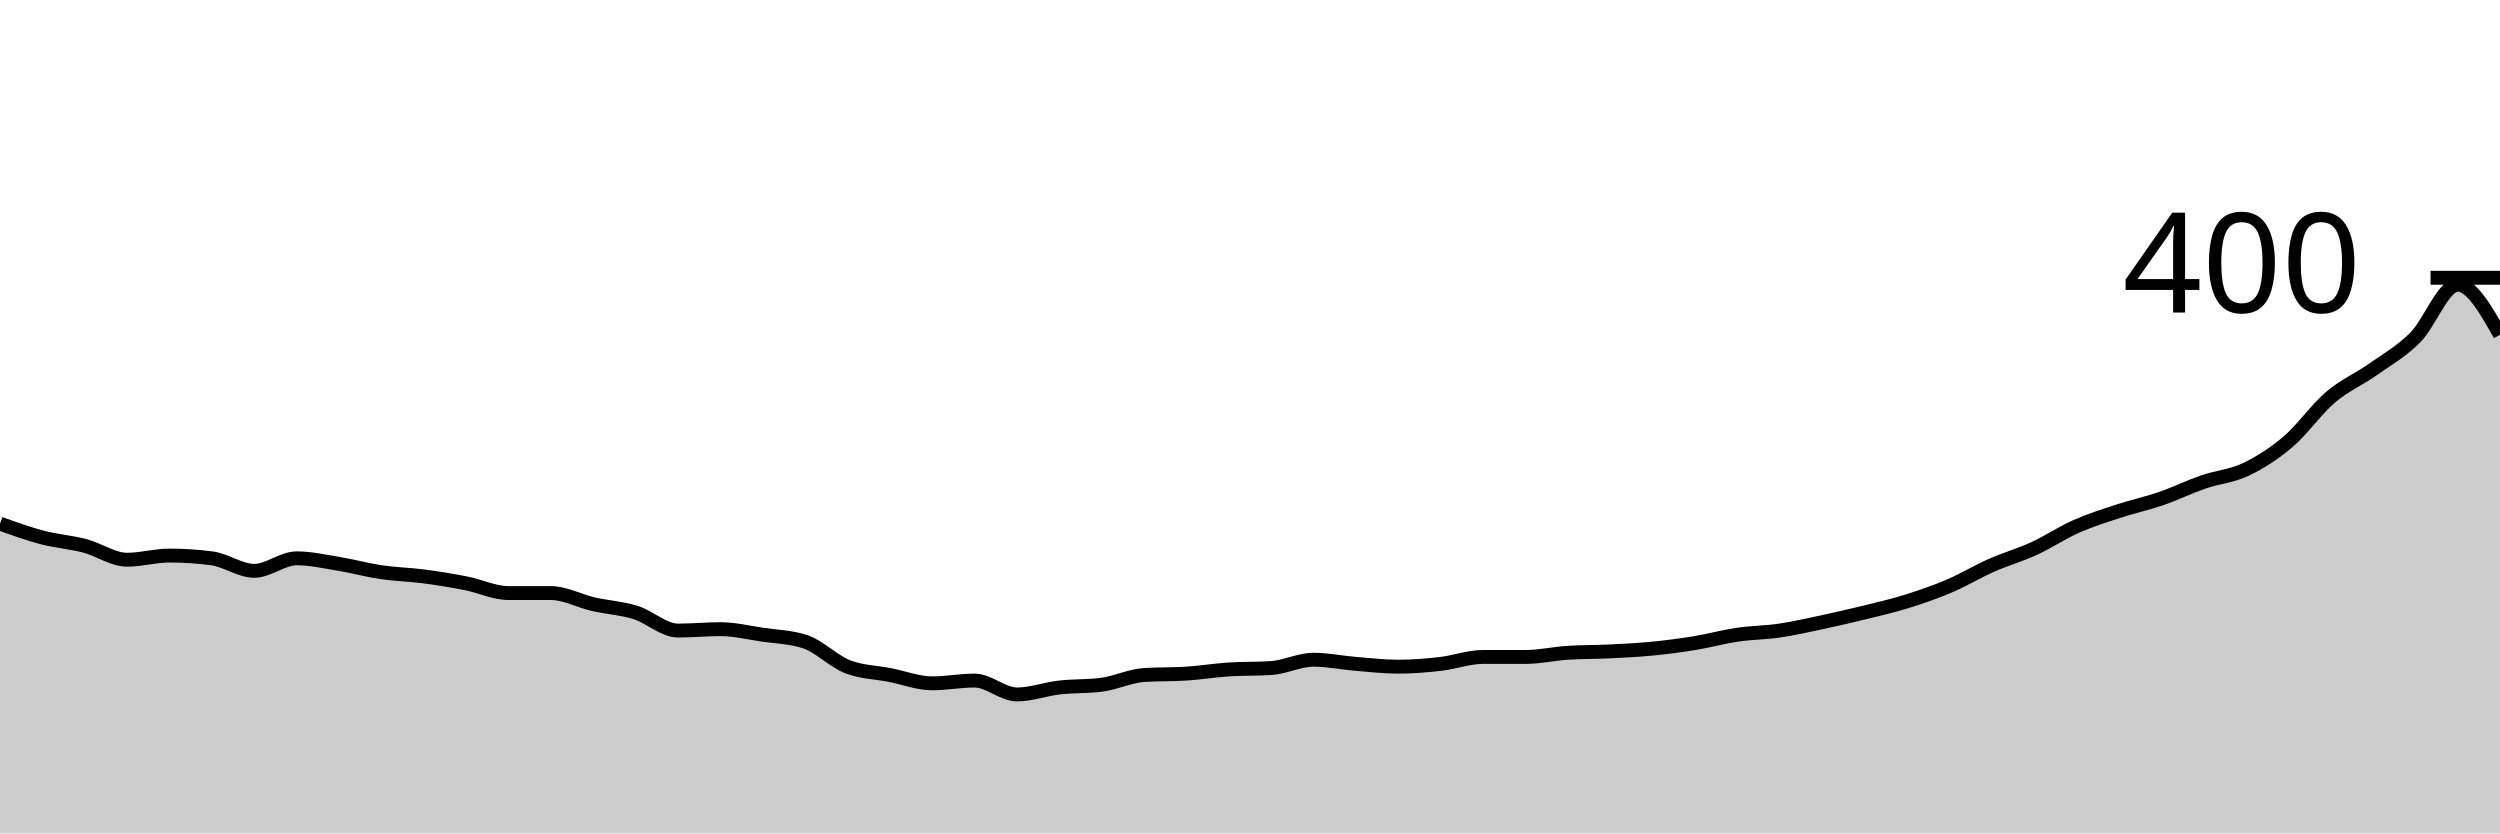
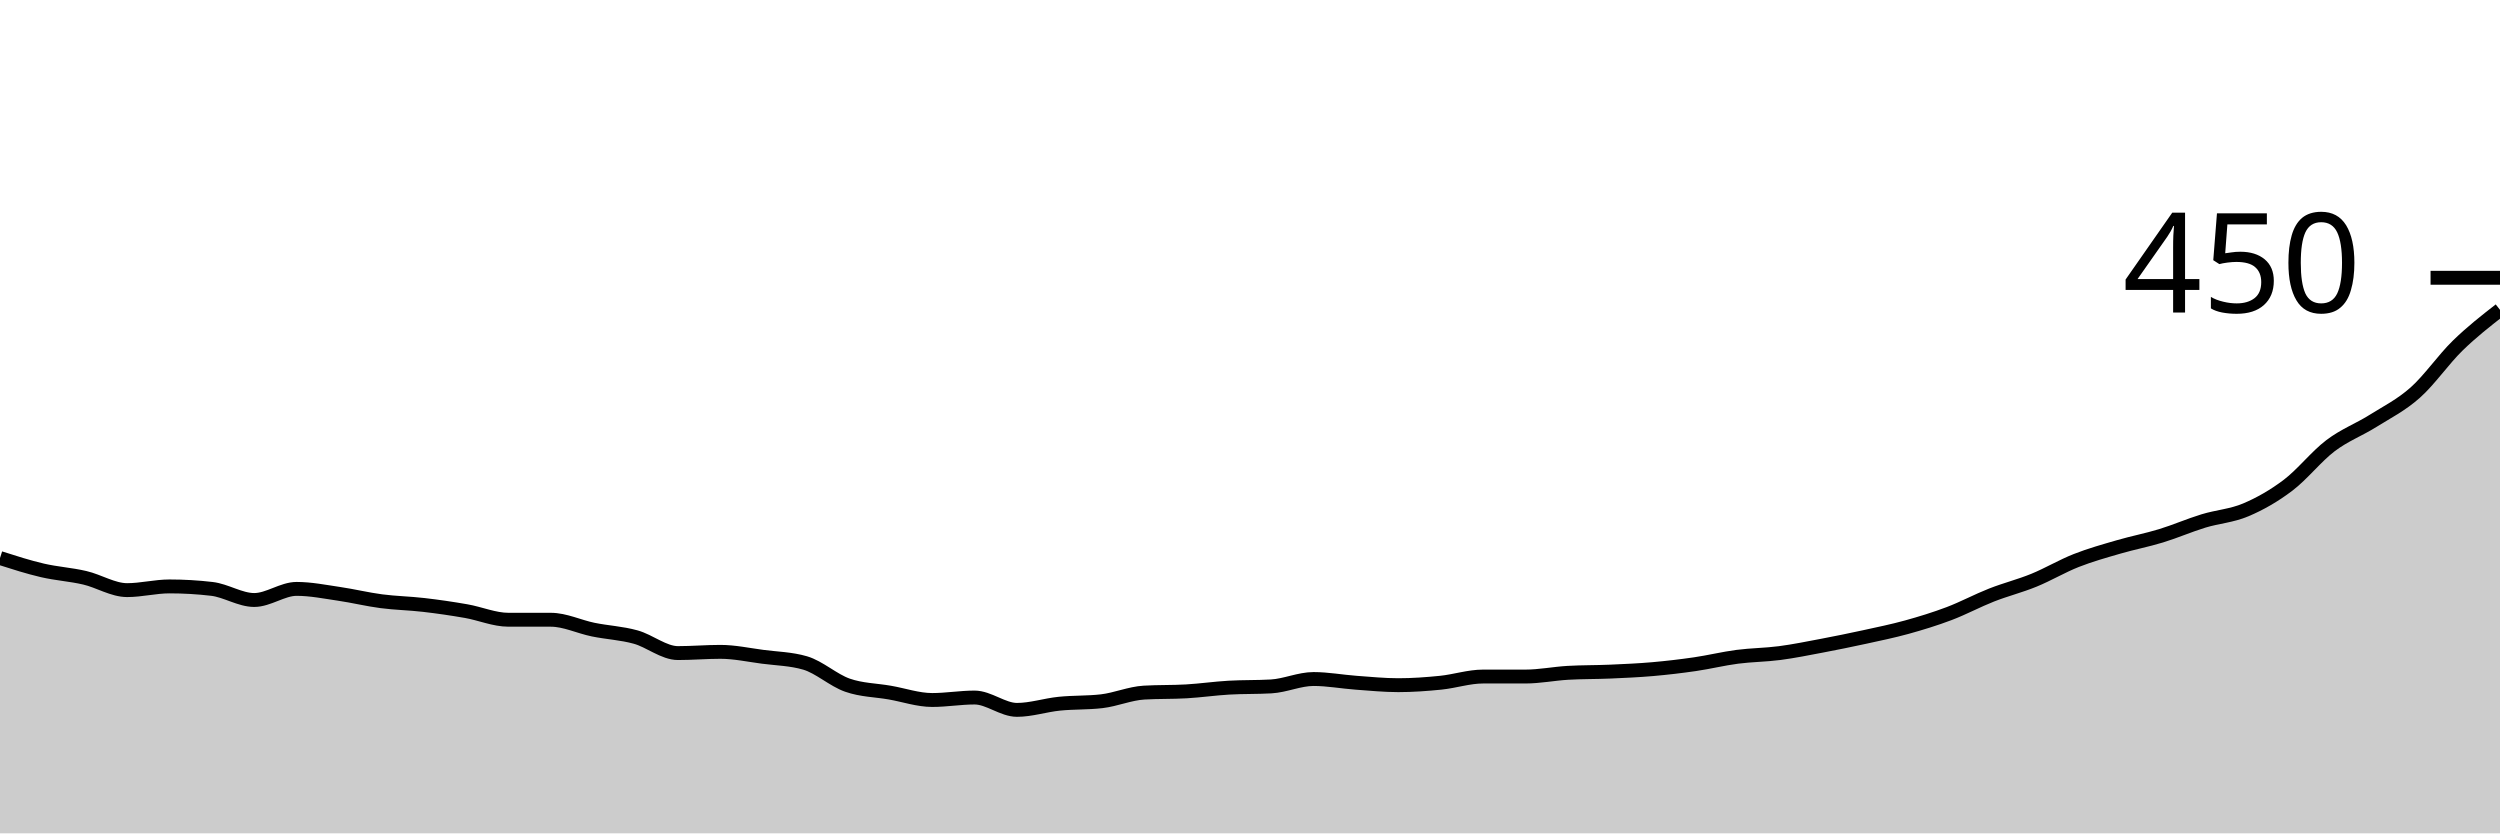
<svg xmlns="http://www.w3.org/2000/svg" viewBox="0 0 180 60">
  <g transform="translate(0,20)">
-     <path class="area" fill="rgba(0, 0, 0, 0.2)" d="M0,17.7C1.017,18.067,2.034,18.433,3.051,18.7C4.068,18.967,5.085,19.033,6.102,19.3C7.119,19.567,8.136,20.3,9.153,20.3C10.169,20.3,11.186,20,12.203,20C13.22,20,14.237,20.067,15.254,20.2C16.271,20.333,17.288,21.1,18.305,21.1C19.322,21.1,20.339,20.2,21.356,20.2C22.373,20.2,23.39,20.433,24.407,20.6C25.424,20.767,26.441,21.05,27.458,21.2C28.475,21.35,29.492,21.367,30.508,21.5C31.525,21.633,32.542,21.8,33.559,22C34.576,22.2,35.593,22.7,36.61,22.7C37.627,22.7,38.644,22.7,39.661,22.7C40.678,22.7,41.695,23.267,42.712,23.5C43.729,23.733,44.746,23.783,45.763,24.1C46.78,24.417,47.797,25.4,48.814,25.4C49.831,25.4,50.847,25.3,51.864,25.3C52.881,25.3,53.898,25.55,54.915,25.7C55.932,25.85,56.949,25.867,57.966,26.2C58.983,26.533,60,27.6,61.017,28C62.034,28.4,63.051,28.4,64.068,28.6C65.085,28.8,66.102,29.2,67.119,29.2C68.136,29.2,69.153,29,70.169,29C71.186,29,72.203,30,73.22,30C74.237,30,75.254,29.617,76.271,29.5C77.288,29.383,78.305,29.433,79.322,29.3C80.339,29.167,81.356,28.667,82.373,28.6C83.39,28.533,84.407,28.567,85.424,28.5C86.441,28.433,87.458,28.267,88.475,28.2C89.492,28.133,90.508,28.167,91.525,28.1C92.542,28.033,93.559,27.5,94.576,27.5C95.593,27.5,96.61,27.717,97.627,27.8C98.644,27.883,99.661,28,100.678,28C101.695,28,102.712,27.917,103.729,27.8C104.746,27.683,105.763,27.3,106.78,27.3C107.797,27.3,108.814,27.3,109.831,27.3C110.847,27.3,111.864,27.067,112.881,27C113.898,26.933,114.915,26.95,115.932,26.9C116.949,26.85,117.966,26.8,118.983,26.7C120,26.6,121.017,26.467,122.034,26.3C123.051,26.133,124.068,25.85,125.085,25.7C126.102,25.55,127.119,25.55,128.136,25.4C129.153,25.25,130.169,25.017,131.186,24.8C132.203,24.583,133.22,24.35,134.237,24.1C135.254,23.85,136.271,23.617,137.288,23.3C138.305,22.983,139.322,22.633,140.339,22.2C141.356,21.767,142.373,21.15,143.39,20.7C144.407,20.25,145.424,19.967,146.441,19.5C147.458,19.033,148.475,18.35,149.492,17.9C150.508,17.45,151.525,17.133,152.542,16.8C153.559,16.467,154.576,16.25,155.593,15.9C156.61,15.55,157.627,15.05,158.644,14.7C159.661,14.35,160.678,14.283,161.695,13.8C162.712,13.317,163.729,12.667,164.746,11.8C165.763,10.933,166.78,9.467,167.797,8.6C168.814,7.733,169.831,7.317,170.847,6.6C171.864,5.883,172.881,5.317,173.898,4.3C174.915,3.283,175.932,0.5,176.949,0.5C177.966,0.5,178.983,2.3,180,4.1L180,40C178.983,40,177.966,40,176.949,40C175.932,40,174.915,40,173.898,40C172.881,40,171.864,40,170.847,40C169.831,40,168.814,40,167.797,40C166.78,40,165.763,40,164.746,40C163.729,40,162.712,40,161.695,40C160.678,40,159.661,40,158.644,40C157.627,40,156.61,40,155.593,40C154.576,40,153.559,40,152.542,40C151.525,40,150.508,40,149.492,40C148.475,40,147.458,40,146.441,40C145.424,40,144.407,40,143.39,40C142.373,40,141.356,40,140.339,40C139.322,40,138.305,40,137.288,40C136.271,40,135.254,40,134.237,40C133.22,40,132.203,40,131.186,40C130.169,40,129.153,40,128.136,40C127.119,40,126.102,40,125.085,40C124.068,40,123.051,40,122.034,40C121.017,40,120,40,118.983,40C117.966,40,116.949,40,115.932,40C114.915,40,113.898,40,112.881,40C111.864,40,110.847,40,109.831,40C108.814,40,107.797,40,106.78,40C105.763,40,104.746,40,103.729,40C102.712,40,101.695,40,100.678,40C99.661,40,98.644,40,97.627,40C96.61,40,95.593,40,94.576,40C93.559,40,92.542,40,91.525,40C90.508,40,89.492,40,88.475,40C87.458,40,86.441,40,85.424,40C84.407,40,83.39,40,82.373,40C81.356,40,80.339,40,79.322,40C78.305,40,77.288,40,76.271,40C75.254,40,74.237,40,73.22,40C72.203,40,71.186,40,70.169,40C69.153,40,68.136,40,67.119,40C66.102,40,65.085,40,64.068,40C63.051,40,62.034,40,61.017,40C60,40,58.983,40,57.966,40C56.949,40,55.932,40,54.915,40C53.898,40,52.881,40,51.864,40C50.847,40,49.831,40,48.814,40C47.797,40,46.78,40,45.763,40C44.746,40,43.729,40,42.712,40C41.695,40,40.678,40,39.661,40C38.644,40,37.627,40,36.61,40C35.593,40,34.576,40,33.559,40C32.542,40,31.525,40,30.508,40C29.492,40,28.475,40,27.458,40C26.441,40,25.424,40,24.407,40C23.39,40,22.373,40,21.356,40C20.339,40,19.322,40,18.305,40C17.288,40,16.271,40,15.254,40C14.237,40,13.22,40,12.203,40C11.186,40,10.169,40,9.153,40C8.136,40,7.119,40,6.102,40C5.085,40,4.068,40,3.051,40C2.034,40,1.017,40,0,40Z" />
-     <path class="line" stroke="black" fill="none" d="M0,17.7C1.017,18.067,2.034,18.433,3.051,18.7C4.068,18.967,5.085,19.033,6.102,19.3C7.119,19.567,8.136,20.3,9.153,20.3C10.169,20.3,11.186,20,12.203,20C13.22,20,14.237,20.067,15.254,20.2C16.271,20.333,17.288,21.1,18.305,21.1C19.322,21.1,20.339,20.2,21.356,20.2C22.373,20.2,23.39,20.433,24.407,20.6C25.424,20.767,26.441,21.05,27.458,21.2C28.475,21.35,29.492,21.367,30.508,21.5C31.525,21.633,32.542,21.8,33.559,22C34.576,22.2,35.593,22.7,36.61,22.7C37.627,22.7,38.644,22.7,39.661,22.7C40.678,22.7,41.695,23.267,42.712,23.5C43.729,23.733,44.746,23.783,45.763,24.1C46.78,24.417,47.797,25.4,48.814,25.4C49.831,25.4,50.847,25.3,51.864,25.3C52.881,25.3,53.898,25.55,54.915,25.7C55.932,25.85,56.949,25.867,57.966,26.2C58.983,26.533,60,27.6,61.017,28C62.034,28.4,63.051,28.4,64.068,28.6C65.085,28.8,66.102,29.2,67.119,29.2C68.136,29.2,69.153,29,70.169,29C71.186,29,72.203,30,73.22,30C74.237,30,75.254,29.617,76.271,29.5C77.288,29.383,78.305,29.433,79.322,29.3C80.339,29.167,81.356,28.667,82.373,28.6C83.39,28.533,84.407,28.567,85.424,28.5C86.441,28.433,87.458,28.267,88.475,28.2C89.492,28.133,90.508,28.167,91.525,28.1C92.542,28.033,93.559,27.5,94.576,27.5C95.593,27.5,96.61,27.717,97.627,27.8C98.644,27.883,99.661,28,100.678,28C101.695,28,102.712,27.917,103.729,27.8C104.746,27.683,105.763,27.3,106.78,27.3C107.797,27.3,108.814,27.3,109.831,27.3C110.847,27.3,111.864,27.067,112.881,27C113.898,26.933,114.915,26.95,115.932,26.9C116.949,26.85,117.966,26.8,118.983,26.7C120,26.6,121.017,26.467,122.034,26.3C123.051,26.133,124.068,25.85,125.085,25.7C126.102,25.55,127.119,25.55,128.136,25.4C129.153,25.25,130.169,25.017,131.186,24.8C132.203,24.583,133.22,24.35,134.237,24.1C135.254,23.85,136.271,23.617,137.288,23.3C138.305,22.983,139.322,22.633,140.339,22.2C141.356,21.767,142.373,21.15,143.39,20.7C144.407,20.25,145.424,19.967,146.441,19.5C147.458,19.033,148.475,18.35,149.492,17.9C150.508,17.45,151.525,17.133,152.542,16.8C153.559,16.467,154.576,16.25,155.593,15.9C156.61,15.55,157.627,15.05,158.644,14.7C159.661,14.35,160.678,14.283,161.695,13.8C162.712,13.317,163.729,12.667,164.746,11.8C165.763,10.933,166.78,9.467,167.797,8.6C168.814,7.733,169.831,7.317,170.847,6.6C171.864,5.883,172.881,5.317,173.898,4.3C174.915,3.283,175.932,0.5,176.949,0.5C177.966,0.5,178.983,2.3,180,4.1" />
+     <path class="area" fill="rgba(0, 0, 0, 0.2)" d="M0,20.178C1.017,20.504,2.034,20.83,3.051,21.067C4.068,21.304,5.085,21.363,6.102,21.6C7.119,21.837,8.136,22.489,9.153,22.489C10.169,22.489,11.186,22.222,12.203,22.222C13.22,22.222,14.237,22.281,15.254,22.4C16.271,22.519,17.288,23.2,18.305,23.2C19.322,23.2,20.339,22.4,21.356,22.4C22.373,22.4,23.39,22.607,24.407,22.756C25.424,22.904,26.441,23.156,27.458,23.289C28.475,23.422,29.492,23.437,30.508,23.556C31.525,23.674,32.542,23.822,33.559,24C34.576,24.178,35.593,24.622,36.61,24.622C37.627,24.622,38.644,24.622,39.661,24.622C40.678,24.622,41.695,25.126,42.712,25.333C43.729,25.541,44.746,25.585,45.763,25.867C46.78,26.148,47.797,27.022,48.814,27.022C49.831,27.022,50.847,26.933,51.864,26.933C52.881,26.933,53.898,27.156,54.915,27.289C55.932,27.422,56.949,27.437,57.966,27.733C58.983,28.03,60,28.978,61.017,29.333C62.034,29.689,63.051,29.689,64.068,29.867C65.085,30.044,66.102,30.4,67.119,30.4C68.136,30.4,69.153,30.222,70.169,30.222C71.186,30.222,72.203,31.111,73.22,31.111C74.237,31.111,75.254,30.77,76.271,30.667C77.288,30.563,78.305,30.607,79.322,30.489C80.339,30.37,81.356,29.926,82.373,29.867C83.39,29.807,84.407,29.837,85.424,29.778C86.441,29.719,87.458,29.57,88.475,29.511C89.492,29.452,90.508,29.481,91.525,29.422C92.542,29.363,93.559,28.889,94.576,28.889C95.593,28.889,96.61,29.081,97.627,29.156C98.644,29.23,99.661,29.333,100.678,29.333C101.695,29.333,102.712,29.259,103.729,29.156C104.746,29.052,105.763,28.711,106.78,28.711C107.797,28.711,108.814,28.711,109.831,28.711C110.847,28.711,111.864,28.504,112.881,28.444C113.898,28.385,114.915,28.4,115.932,28.356C116.949,28.311,117.966,28.267,118.983,28.178C120,28.089,121.017,27.97,122.034,27.822C123.051,27.674,124.068,27.422,125.085,27.289C126.102,27.156,127.119,27.156,128.136,27.022C129.153,26.889,130.169,26.681,131.186,26.489C132.203,26.296,133.22,26.089,134.237,25.867C135.254,25.644,136.271,25.437,137.288,25.156C138.305,24.874,139.322,24.563,140.339,24.178C141.356,23.793,142.373,23.244,143.39,22.844C144.407,22.444,145.424,22.193,146.441,21.778C147.458,21.363,148.475,20.756,149.492,20.356C150.508,19.956,151.525,19.674,152.542,19.378C153.559,19.081,154.576,18.889,155.593,18.578C156.61,18.267,157.627,17.822,158.644,17.511C159.661,17.2,160.678,17.141,161.695,16.711C162.712,16.281,163.729,15.704,164.746,14.933C165.763,14.163,166.78,12.859,167.797,12.089C168.814,11.319,169.831,10.948,170.847,10.311C171.864,9.674,172.881,9.17,173.898,8.267C174.915,7.363,175.932,5.881,176.949,4.889C177.966,3.896,178.983,3.104,180,2.311L180,40C178.983,40,177.966,40,176.949,40C175.932,40,174.915,40,173.898,40C172.881,40,171.864,40,170.847,40C169.831,40,168.814,40,167.797,40C166.78,40,165.763,40,164.746,40C163.729,40,162.712,40,161.695,40C160.678,40,159.661,40,158.644,40C157.627,40,156.61,40,155.593,40C154.576,40,153.559,40,152.542,40C151.525,40,150.508,40,149.492,40C148.475,40,147.458,40,146.441,40C145.424,40,144.407,40,143.39,40C142.373,40,141.356,40,140.339,40C139.322,40,138.305,40,137.288,40C136.271,40,135.254,40,134.237,40C133.22,40,132.203,40,131.186,40C130.169,40,129.153,40,128.136,40C127.119,40,126.102,40,125.085,40C124.068,40,123.051,40,122.034,40C121.017,40,120,40,118.983,40C117.966,40,116.949,40,115.932,40C114.915,40,113.898,40,112.881,40C111.864,40,110.847,40,109.831,40C108.814,40,107.797,40,106.78,40C105.763,40,104.746,40,103.729,40C102.712,40,101.695,40,100.678,40C99.661,40,98.644,40,97.627,40C96.61,40,95.593,40,94.576,40C93.559,40,92.542,40,91.525,40C90.508,40,89.492,40,88.475,40C87.458,40,86.441,40,85.424,40C84.407,40,83.39,40,82.373,40C81.356,40,80.339,40,79.322,40C78.305,40,77.288,40,76.271,40C75.254,40,74.237,40,73.22,40C72.203,40,71.186,40,70.169,40C69.153,40,68.136,40,67.119,40C66.102,40,65.085,40,64.068,40C63.051,40,62.034,40,61.017,40C60,40,58.983,40,57.966,40C56.949,40,55.932,40,54.915,40C53.898,40,52.881,40,51.864,40C50.847,40,49.831,40,48.814,40C47.797,40,46.78,40,45.763,40C44.746,40,43.729,40,42.712,40C41.695,40,40.678,40,39.661,40C38.644,40,37.627,40,36.61,40C35.593,40,34.576,40,33.559,40C32.542,40,31.525,40,30.508,40C29.492,40,28.475,40,27.458,40C26.441,40,25.424,40,24.407,40C23.39,40,22.373,40,21.356,40C20.339,40,19.322,40,18.305,40C17.288,40,16.271,40,15.254,40C14.237,40,13.22,40,12.203,40C11.186,40,10.169,40,9.153,40C8.136,40,7.119,40,6.102,40C5.085,40,4.068,40,3.051,40C2.034,40,1.017,40,0,40Z" />
+     <path class="line" stroke="black" fill="none" d="M0,20.178C1.017,20.504,2.034,20.83,3.051,21.067C4.068,21.304,5.085,21.363,6.102,21.6C7.119,21.837,8.136,22.489,9.153,22.489C10.169,22.489,11.186,22.222,12.203,22.222C13.22,22.222,14.237,22.281,15.254,22.4C16.271,22.519,17.288,23.2,18.305,23.2C19.322,23.2,20.339,22.4,21.356,22.4C22.373,22.4,23.39,22.607,24.407,22.756C25.424,22.904,26.441,23.156,27.458,23.289C28.475,23.422,29.492,23.437,30.508,23.556C31.525,23.674,32.542,23.822,33.559,24C34.576,24.178,35.593,24.622,36.61,24.622C37.627,24.622,38.644,24.622,39.661,24.622C40.678,24.622,41.695,25.126,42.712,25.333C43.729,25.541,44.746,25.585,45.763,25.867C46.78,26.148,47.797,27.022,48.814,27.022C49.831,27.022,50.847,26.933,51.864,26.933C52.881,26.933,53.898,27.156,54.915,27.289C55.932,27.422,56.949,27.437,57.966,27.733C58.983,28.03,60,28.978,61.017,29.333C62.034,29.689,63.051,29.689,64.068,29.867C65.085,30.044,66.102,30.4,67.119,30.4C68.136,30.4,69.153,30.222,70.169,30.222C71.186,30.222,72.203,31.111,73.22,31.111C74.237,31.111,75.254,30.77,76.271,30.667C77.288,30.563,78.305,30.607,79.322,30.489C80.339,30.37,81.356,29.926,82.373,29.867C83.39,29.807,84.407,29.837,85.424,29.778C86.441,29.719,87.458,29.57,88.475,29.511C89.492,29.452,90.508,29.481,91.525,29.422C92.542,29.363,93.559,28.889,94.576,28.889C95.593,28.889,96.61,29.081,97.627,29.156C98.644,29.23,99.661,29.333,100.678,29.333C101.695,29.333,102.712,29.259,103.729,29.156C104.746,29.052,105.763,28.711,106.78,28.711C107.797,28.711,108.814,28.711,109.831,28.711C110.847,28.711,111.864,28.504,112.881,28.444C113.898,28.385,114.915,28.4,115.932,28.356C116.949,28.311,117.966,28.267,118.983,28.178C120,28.089,121.017,27.97,122.034,27.822C123.051,27.674,124.068,27.422,125.085,27.289C126.102,27.156,127.119,27.156,128.136,27.022C129.153,26.889,130.169,26.681,131.186,26.489C132.203,26.296,133.22,26.089,134.237,25.867C135.254,25.644,136.271,25.437,137.288,25.156C138.305,24.874,139.322,24.563,140.339,24.178C141.356,23.793,142.373,23.244,143.39,22.844C144.407,22.444,145.424,22.193,146.441,21.778C147.458,21.363,148.475,20.756,149.492,20.356C150.508,19.956,151.525,19.674,152.542,19.378C153.559,19.081,154.576,18.889,155.593,18.578C156.61,18.267,157.627,17.822,158.644,17.511C159.661,17.2,160.678,17.141,161.695,16.711C162.712,16.281,163.729,15.704,164.746,14.933C165.763,14.163,166.78,12.859,167.797,12.089C168.814,11.319,169.831,10.948,170.847,10.311C171.864,9.674,172.881,9.17,173.898,8.267C174.915,7.363,175.932,5.881,176.949,4.889C177.966,3.896,178.983,3.104,180,2.311" />
    <path class="axis-ceiling" stroke-width="1" stroke="black" fill="none" d="M175,0L180,0" />
-     <text class="axis-ceiling-label" font-family="sans-serif" text-anchor="end" font-size="10px" x="170" y="2.5">400</text>
+     <text class="axis-ceiling-label" font-family="sans-serif" text-anchor="end" font-size="10px" x="170" y="2.5">450</text>
  </g>
</svg>
